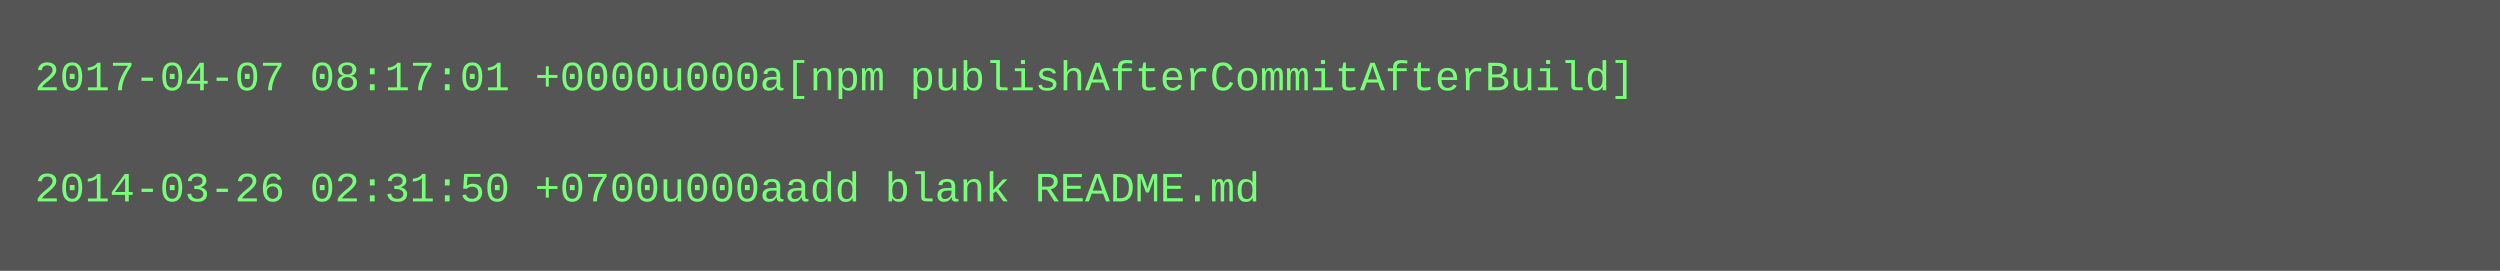
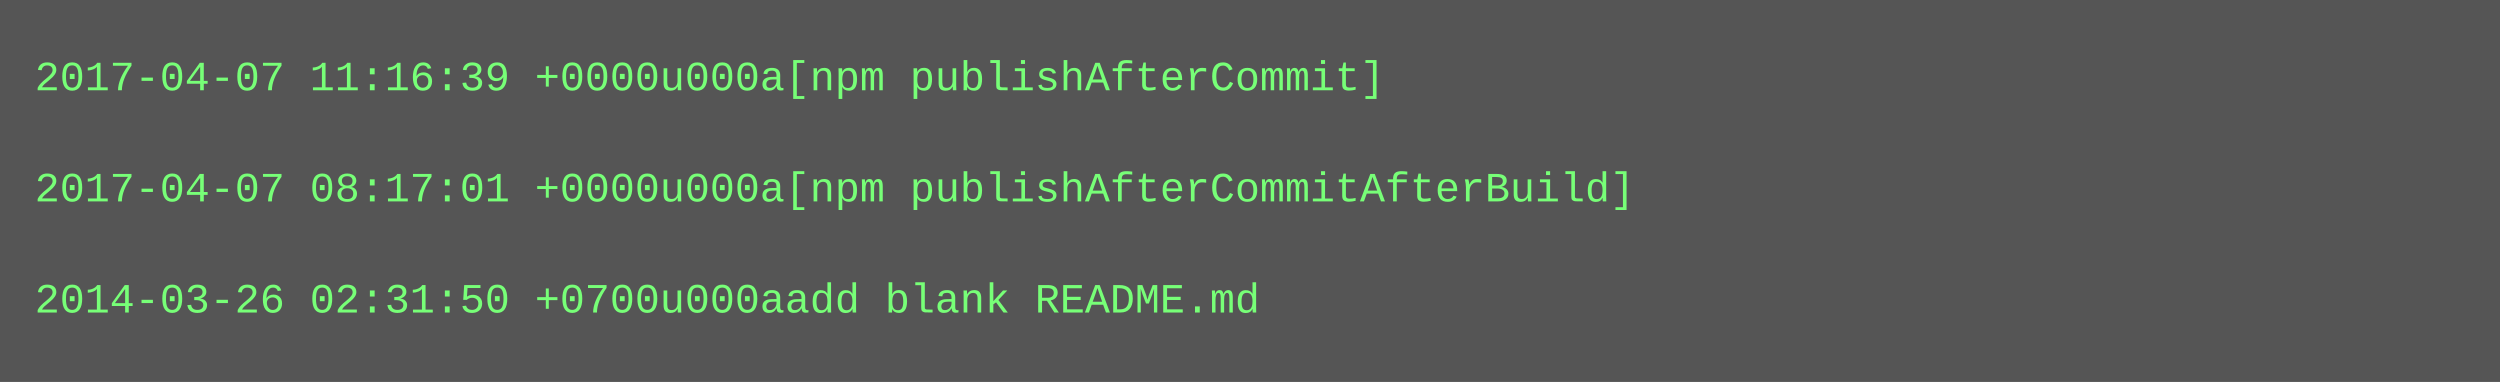
- <svg xmlns="http://www.w3.org/2000/svg" height="78" width="720">
-   <rect height="78" fill="#555" width="720" />
+ <svg xmlns="http://www.w3.org/2000/svg" height="110" width="720">
+   <rect height="110" fill="#555" width="720" />
  <text fill="#7f7" font-family="Courier New" font-size="12" xml:space="preserve">
-     <tspan x="10" y="26">2017-04-07 08:17:01 +0000u000a[npm publishAfterCommitAfterBuild]</tspan>
+     <tspan x="10" y="26">2017-04-07 11:16:39 +0000u000a[npm publishAfterCommit]</tspan>
    <tspan x="10" y="42" />
-     <tspan x="10" y="58">2014-03-26 02:31:50 +0700u000aadd blank README.md</tspan>
+     <tspan x="10" y="58">2017-04-07 08:17:01 +0000u000a[npm publishAfterCommitAfterBuild]</tspan>
+     <tspan x="10" y="74" />
+     <tspan x="10" y="90">2014-03-26 02:31:50 +0700u000aadd blank README.md</tspan>
  </text>
</svg>
